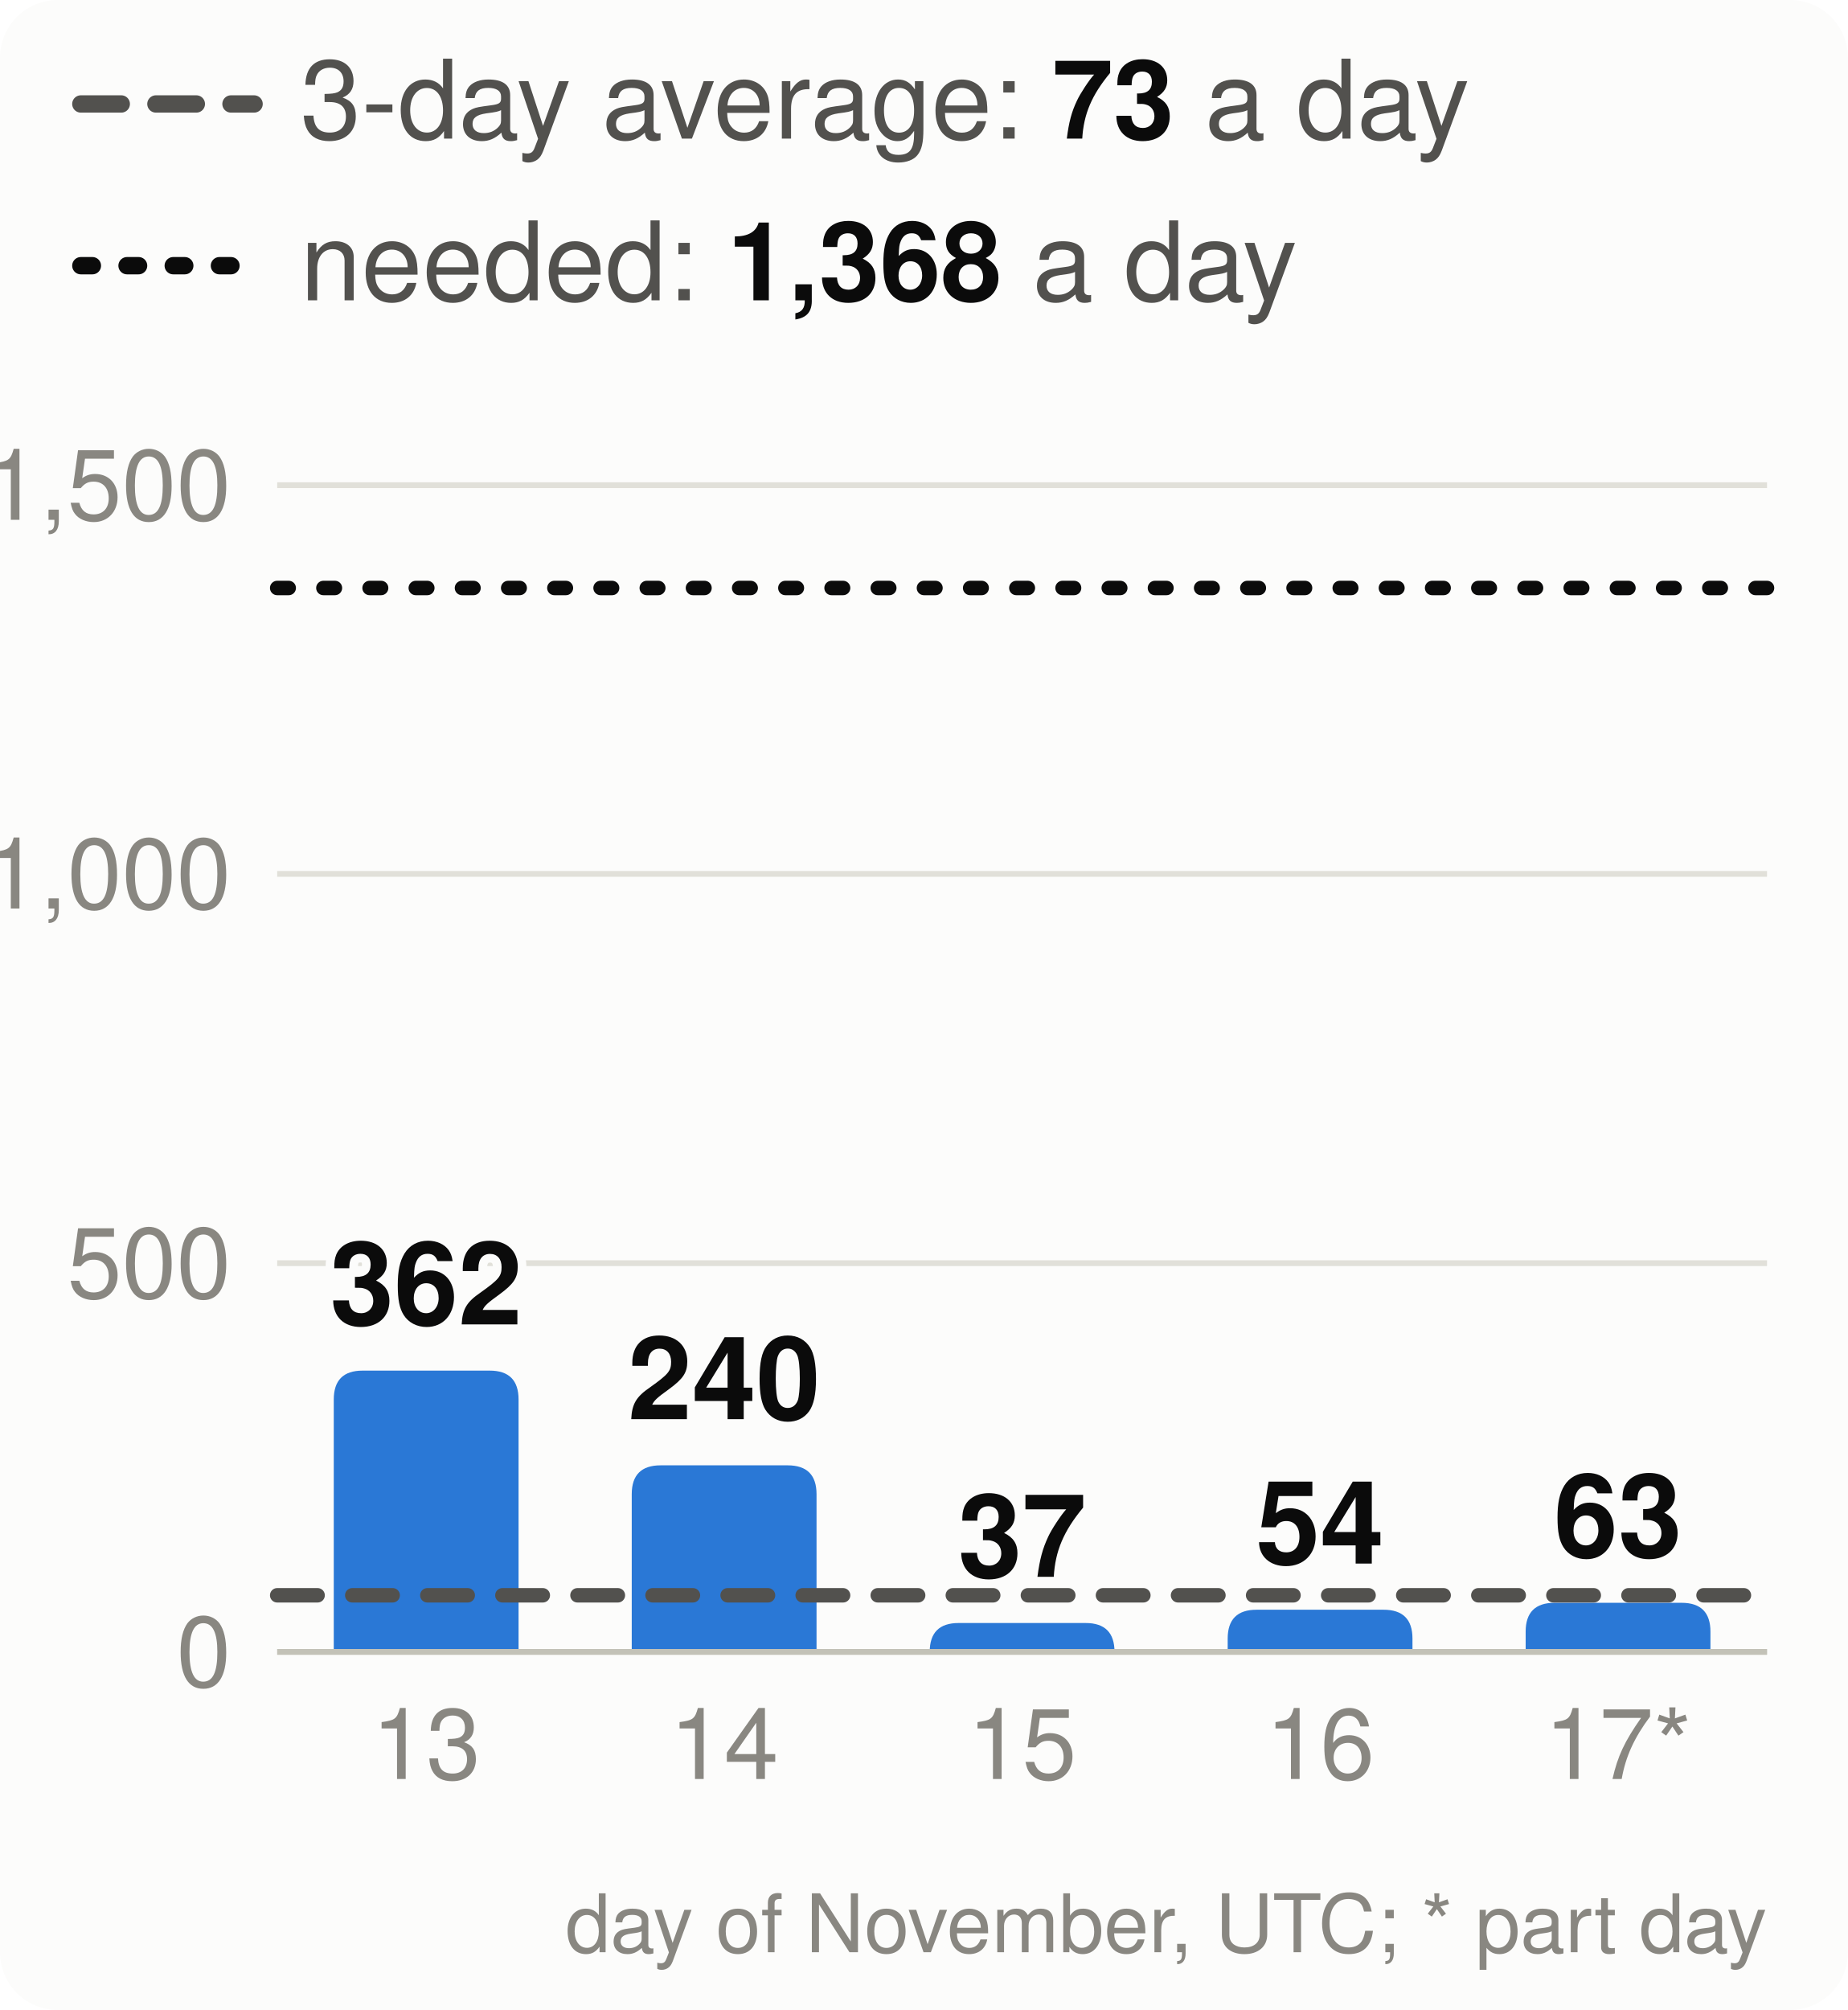
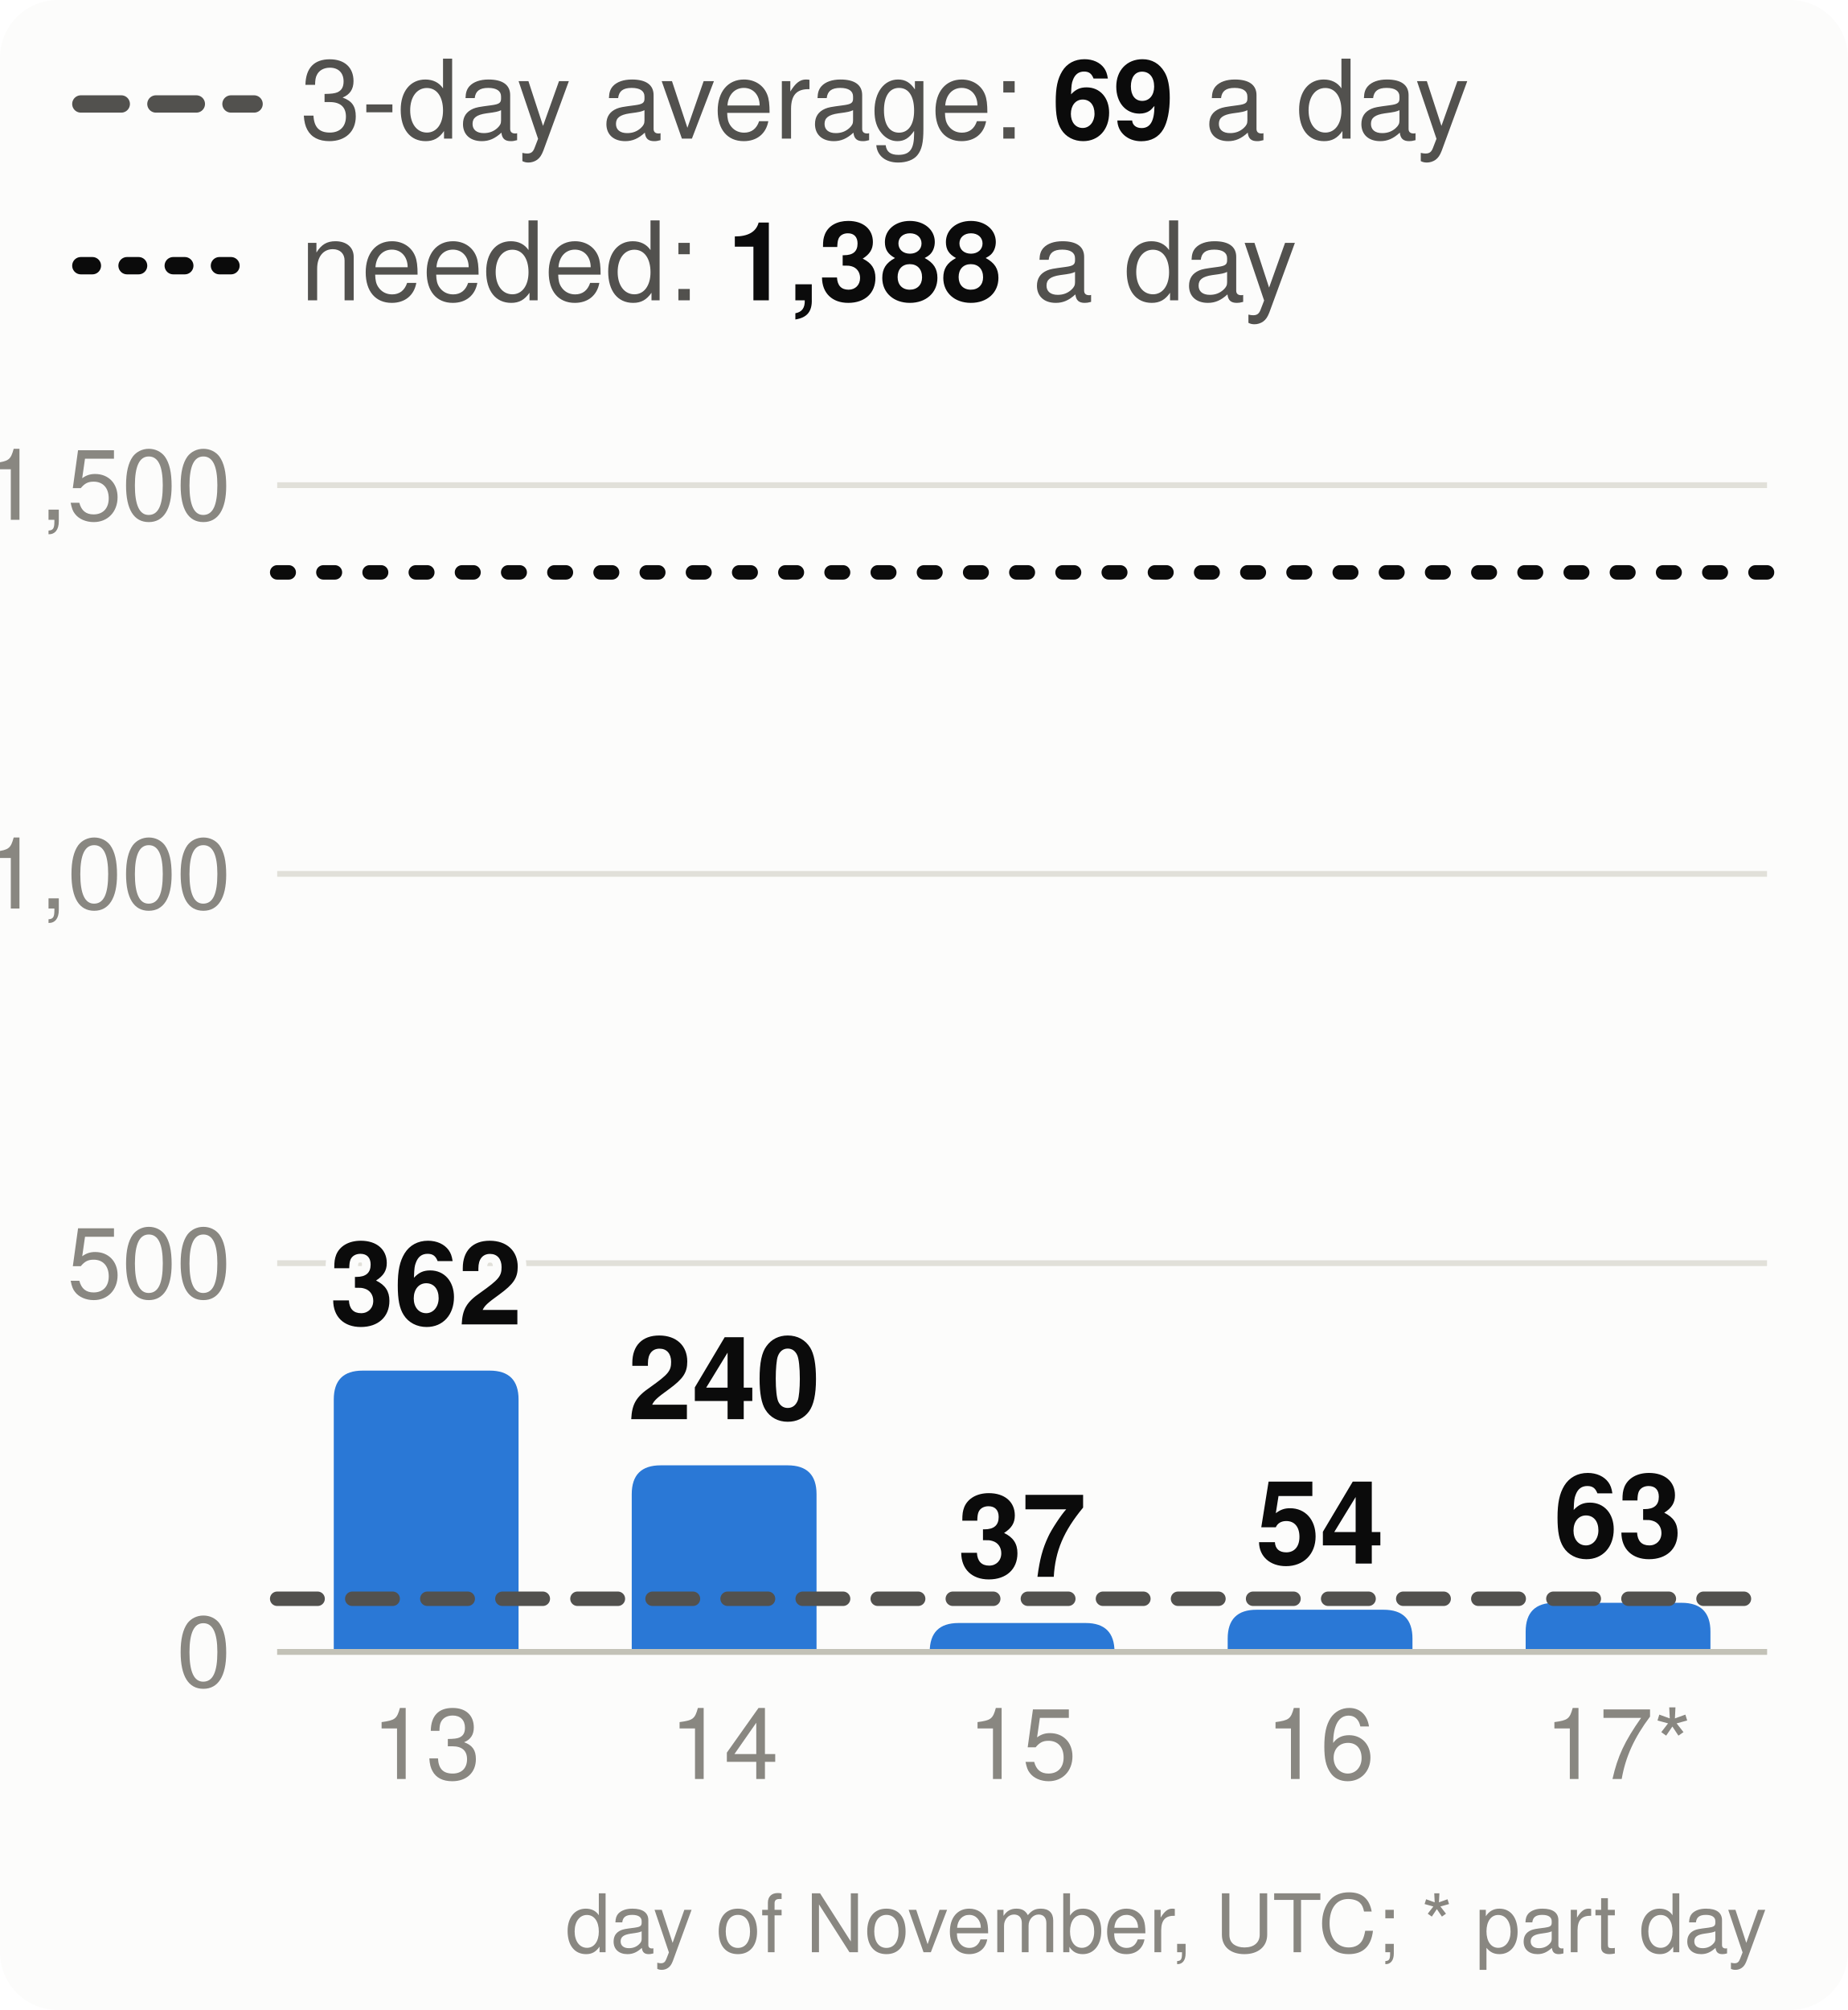
<svg xmlns="http://www.w3.org/2000/svg" viewBox="0 0 320 348" width="320" height="348" font-family="system-ui,-apple-system,Segoe UI,Helvetica,Arial,sans-serif" font-size="18" role="img" aria-label="Velocity: story points merged per day, the 3-day average and the pace needed">
  <style>.h{paint-order:stroke;stroke:#fcfcfb;stroke-width:3px;stroke-linejoin:round}.rg{stroke:#fcfcfb}@media (prefers-color-scheme: dark){.bg{fill:#1a1a19}.t1{fill:#f0efec}.t2{fill:#c3c2b7}.gr{stroke:#2c2c2a}.ax{stroke:#383835}.ld{stroke:#383835}.br{stroke:#c3c2b7}.m{stroke:#3987e5}.dp{stroke:#d95926}.v{stroke:#199e70}.i2{stroke:#c3c2b7}.i1{stroke:#f0efec}.f1{fill:#3987e5}.f2{fill:#d95926}.f3{fill:#199e70}.f4{fill:#c98500}.ev{fill:#c3c2b7}.inv{fill:#1a1a19}.done{fill:#cde2fb}.todo{fill:#52514e}.tile{fill:#262624}.h,.rg{stroke:#1a1a19}}</style>
  <rect width="320" height="348" rx="10" class="bg" fill="#fcfcfb" />
  <line x1="14" x2="44" y1="18" y2="18" class="i2" stroke="#52514e" stroke-width="3" stroke-dasharray="7 6" stroke-linecap="round" />
-   <text x="52" y="24" class="t2" fill="#52514e" font-size="19">3-day average: <tspan class="t1" fill="#0b0b0b" font-weight="700">73</tspan> a day</text>
+   <text x="52" y="24" class="t2" fill="#52514e" font-size="19">3-day average: <tspan class="t1" fill="#0b0b0b" font-weight="700">69</tspan> a day</text>
  <line x1="14" x2="44" y1="46" y2="46" class="i1" stroke="#0b0b0b" stroke-width="3" stroke-dasharray="2 6" stroke-linecap="round" />
-   <text x="52" y="52" class="t2" fill="#52514e" font-size="19">needed: <tspan class="t1" fill="#0b0b0b" font-weight="700">1,368</tspan> a day</text>
+   <text x="52" y="52" class="t2" fill="#52514e" font-size="19">needed: <tspan class="t1" fill="#0b0b0b" font-weight="700">1,388</tspan> a day</text>
  <line x1="48" x2="306" y1="286.0" y2="286.0" class="gr" stroke="#e1e0d9" />
  <text x="40" y="292.0" text-anchor="end" class="t3" fill="#898781" font-size="17">0</text>
  <line x1="48" x2="306" y1="218.7" y2="218.7" class="gr" stroke="#e1e0d9" />
  <text x="40" y="224.7" text-anchor="end" class="t3" fill="#898781" font-size="17">500</text>
  <line x1="48" x2="306" y1="151.3" y2="151.3" class="gr" stroke="#e1e0d9" />
  <text x="40" y="157.3" text-anchor="end" class="t3" fill="#898781" font-size="17">1,000</text>
  <line x1="48" x2="306" y1="84.0" y2="84.0" class="gr" stroke="#e1e0d9" />
  <text x="40" y="90.0" text-anchor="end" class="t3" fill="#898781" font-size="17">1,500</text>
  <path d="M57.8,286.0V242.3Q57.8,237.3 62.8,237.3H84.8Q89.8,237.3 89.8,242.3V286.0Z" class="f1" fill="#2a78d6" />
  <text x="73.8" y="229.3" text-anchor="middle" class="t1 h" fill="#0b0b0b" font-size="20" font-weight="700">362</text>
  <text x="73.8" y="308" text-anchor="middle" class="t3" fill="#898781" font-size="17">13</text>
  <path d="M109.4,286.0V258.7Q109.4,253.7 114.4,253.7H136.4Q141.4,253.7 141.4,258.7V286.0Z" class="f1" fill="#2a78d6" />
  <text x="125.4" y="245.7" text-anchor="middle" class="t1 h" fill="#0b0b0b" font-size="20" font-weight="700">240</text>
  <text x="125.4" y="308" text-anchor="middle" class="t3" fill="#898781" font-size="17">14</text>
  <path d="M161.0,286.0V286.0Q161.0,281.0 166.0,281.0H188.0Q193.0,281.0 193.0,286.0V286.0Z" class="f1" fill="#2a78d6" />
  <text x="177.0" y="273.0" text-anchor="middle" class="t1 h" fill="#0b0b0b" font-size="20" font-weight="700">37</text>
  <text x="177.0" y="308" text-anchor="middle" class="t3" fill="#898781" font-size="17">15</text>
  <path d="M212.6,286.0V283.7Q212.6,278.7 217.6,278.7H239.6Q244.6,278.7 244.6,283.7V286.0Z" class="f1" fill="#2a78d6" />
  <text x="228.6" y="270.7" text-anchor="middle" class="t1 h" fill="#0b0b0b" font-size="20" font-weight="700">54</text>
  <text x="228.6" y="308" text-anchor="middle" class="t3" fill="#898781" font-size="17">16</text>
  <path d="M264.2,286.0V282.5Q264.2,277.5 269.2,277.5H291.2Q296.2,277.5 296.2,282.5V286.0Z" class="f1" fill="#2a78d6" />
  <text x="280.2" y="269.5" text-anchor="middle" class="t1 h" fill="#0b0b0b" font-size="20" font-weight="700">63</text>
  <text x="280.2" y="308" text-anchor="middle" class="t3" fill="#898781" font-size="17">17*</text>
  <line x1="48" x2="306" y1="286.0" y2="286.0" class="ax" stroke="#c3c2b7" />
-   <line x1="48" x2="306" y1="276.2" y2="276.2" class="i2" stroke="#52514e" stroke-width="2.5" stroke-dasharray="7 6" stroke-linecap="round" />
-   <line x1="48" x2="306" y1="101.8" y2="101.8" class="i1" stroke="#0b0b0b" stroke-width="2.5" stroke-dasharray="2 6" stroke-linecap="round" />
+   <line x1="48" x2="306" y1="276.8" y2="276.8" class="i2" stroke="#52514e" stroke-width="2.5" stroke-dasharray="7 6" stroke-linecap="round" />
+   <line x1="48" x2="306" y1="99.1" y2="99.1" class="i1" stroke="#0b0b0b" stroke-width="2.5" stroke-dasharray="2 6" stroke-linecap="round" />
  <text x="306" y="338" text-anchor="end" class="t3" fill="#898781" font-size="14">day of November, UTC; * part day</text>
</svg>
